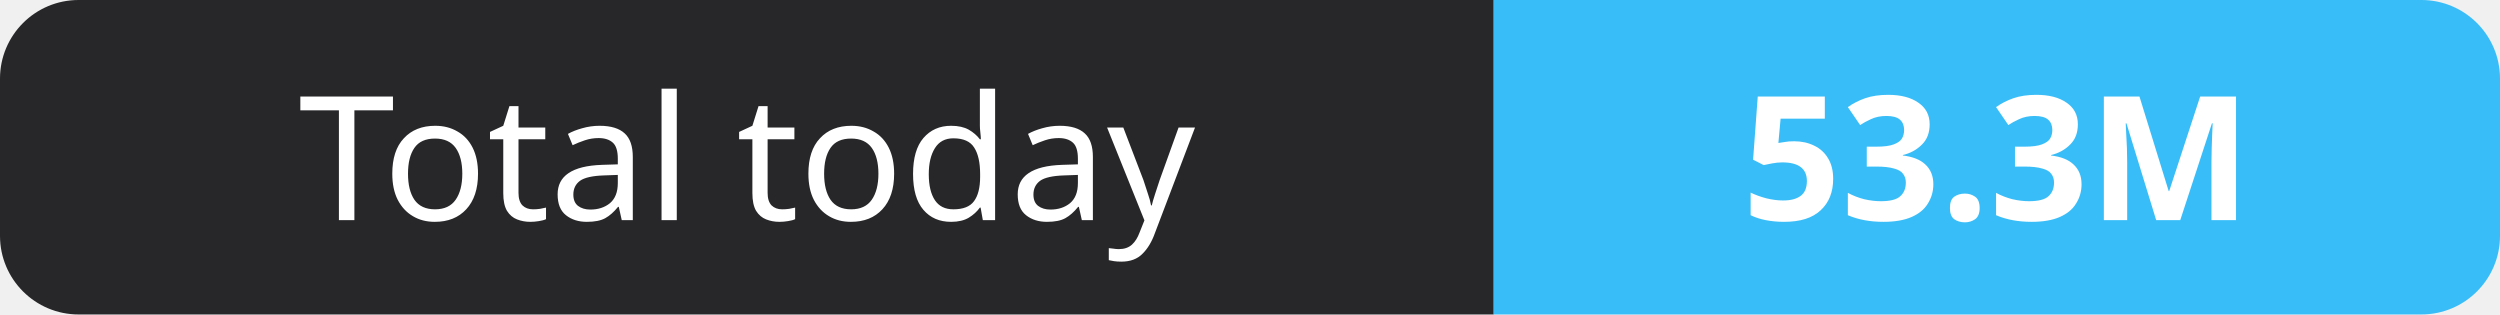
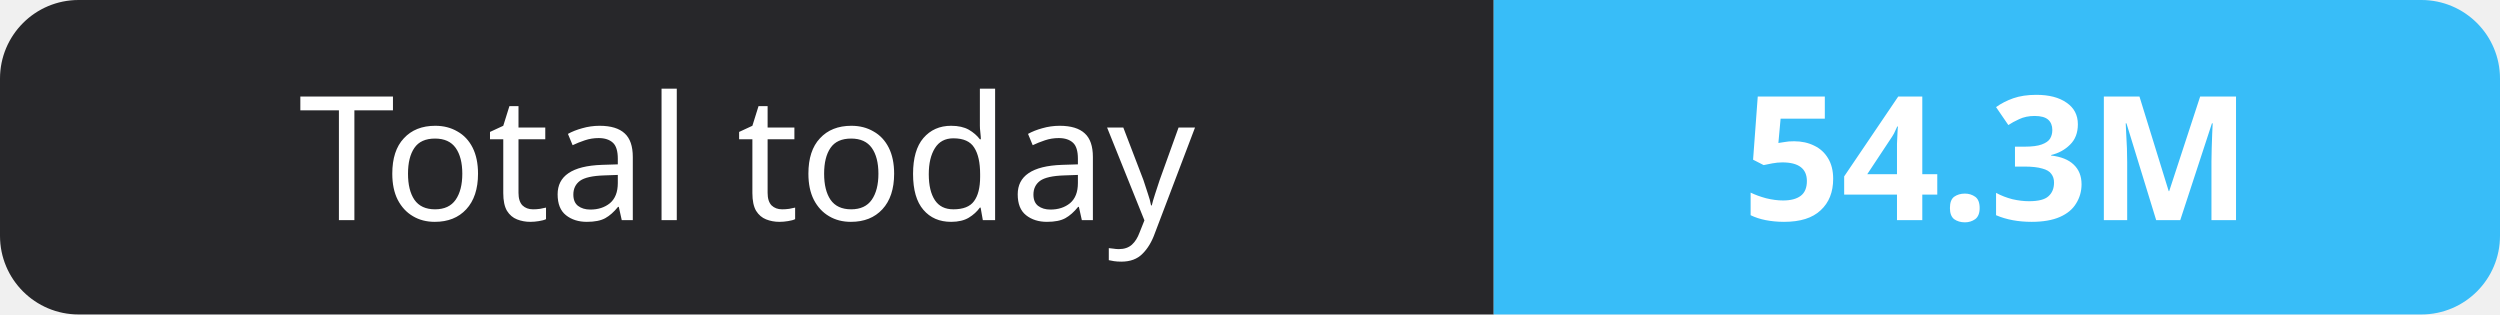
- <svg xmlns="http://www.w3.org/2000/svg" width="159" height="20" role="img" aria-label="Total today: 53.3M">
+ <svg xmlns="http://www.w3.org/2000/svg" width="159" height="20" role="img" aria-label="Total today: 54.3M">
  <clipPath id="r">
    <rect width="159" height="20" rx="5" fill="#fff" />
  </clipPath>
  <g clip-path="url(#r)">
    <rect width="95" height="20" fill="#27272a" />
    <rect x="95" width="64" height="20" fill="#38bdf8" />
  </g>
  <g fill="#fff" text-anchor="middle" font-family="Verdana,Geneva,sans-serif" font-size="11">
    <text x="47.5" y="14">Total today</text>
-     <text x="127.0" y="14" font-weight="700">53.3M</text>
+     <text x="127.0" y="14" font-weight="700">54.3M</text>
  </g>
</svg>
